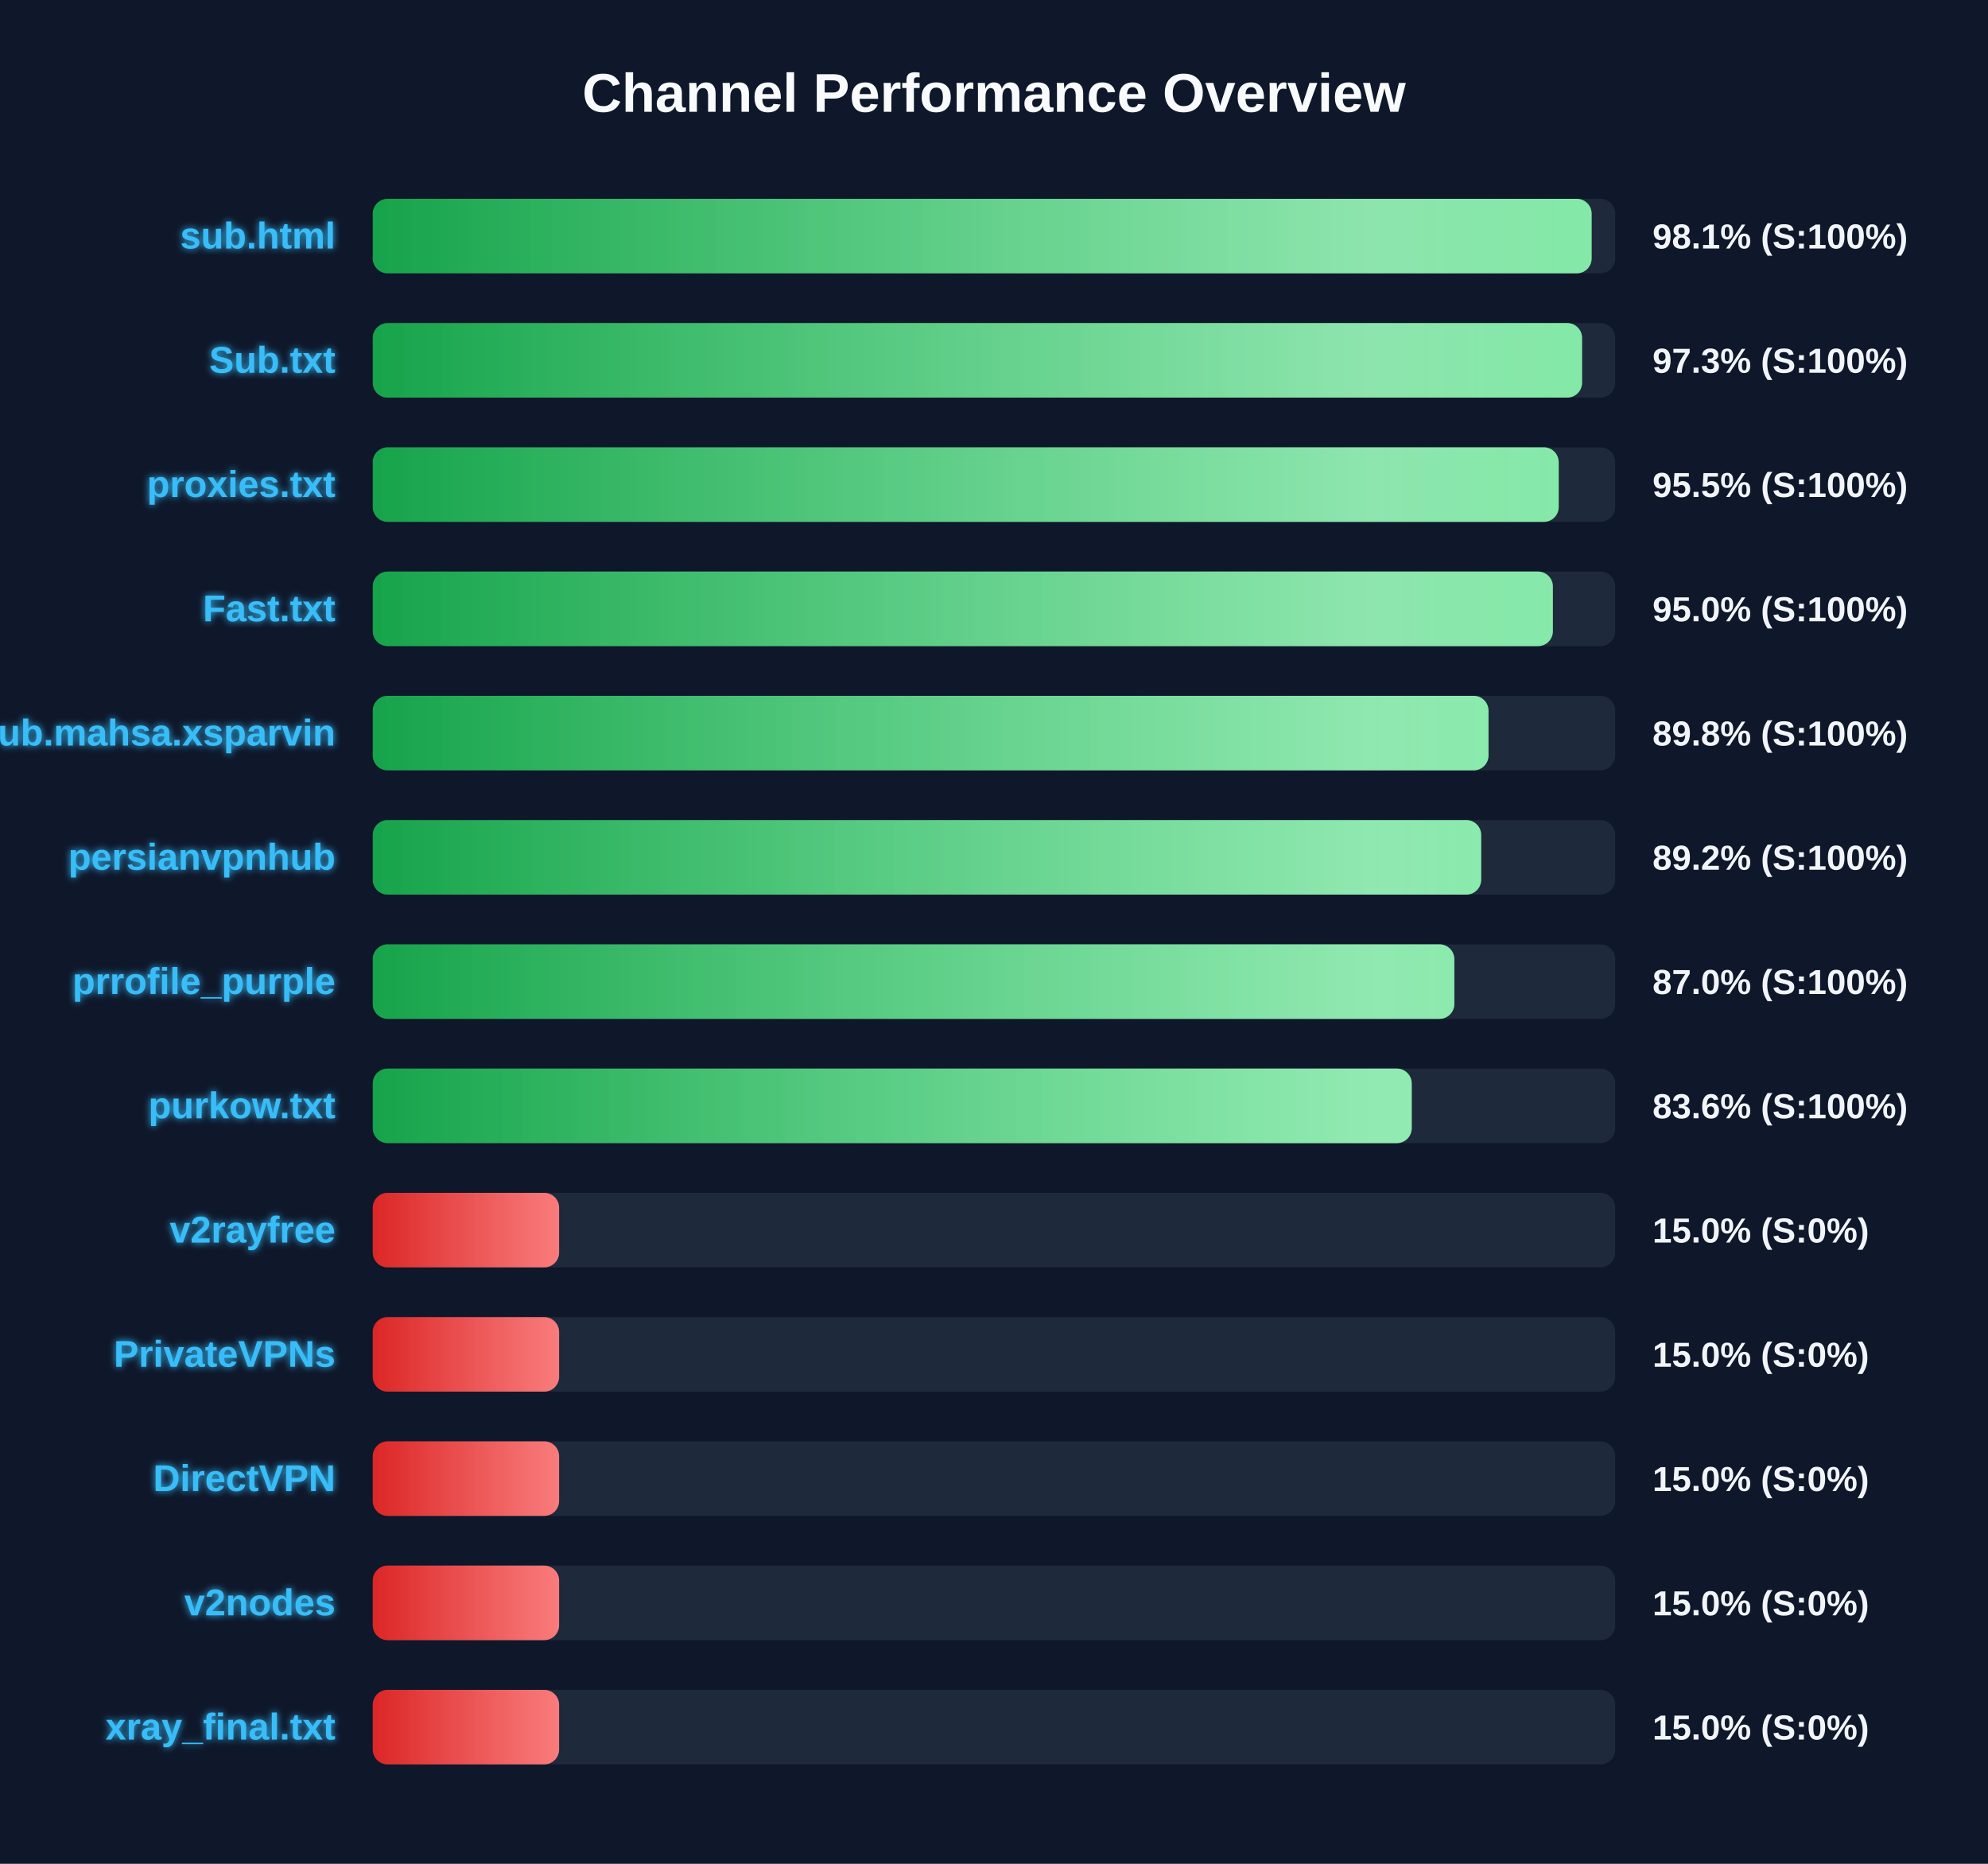
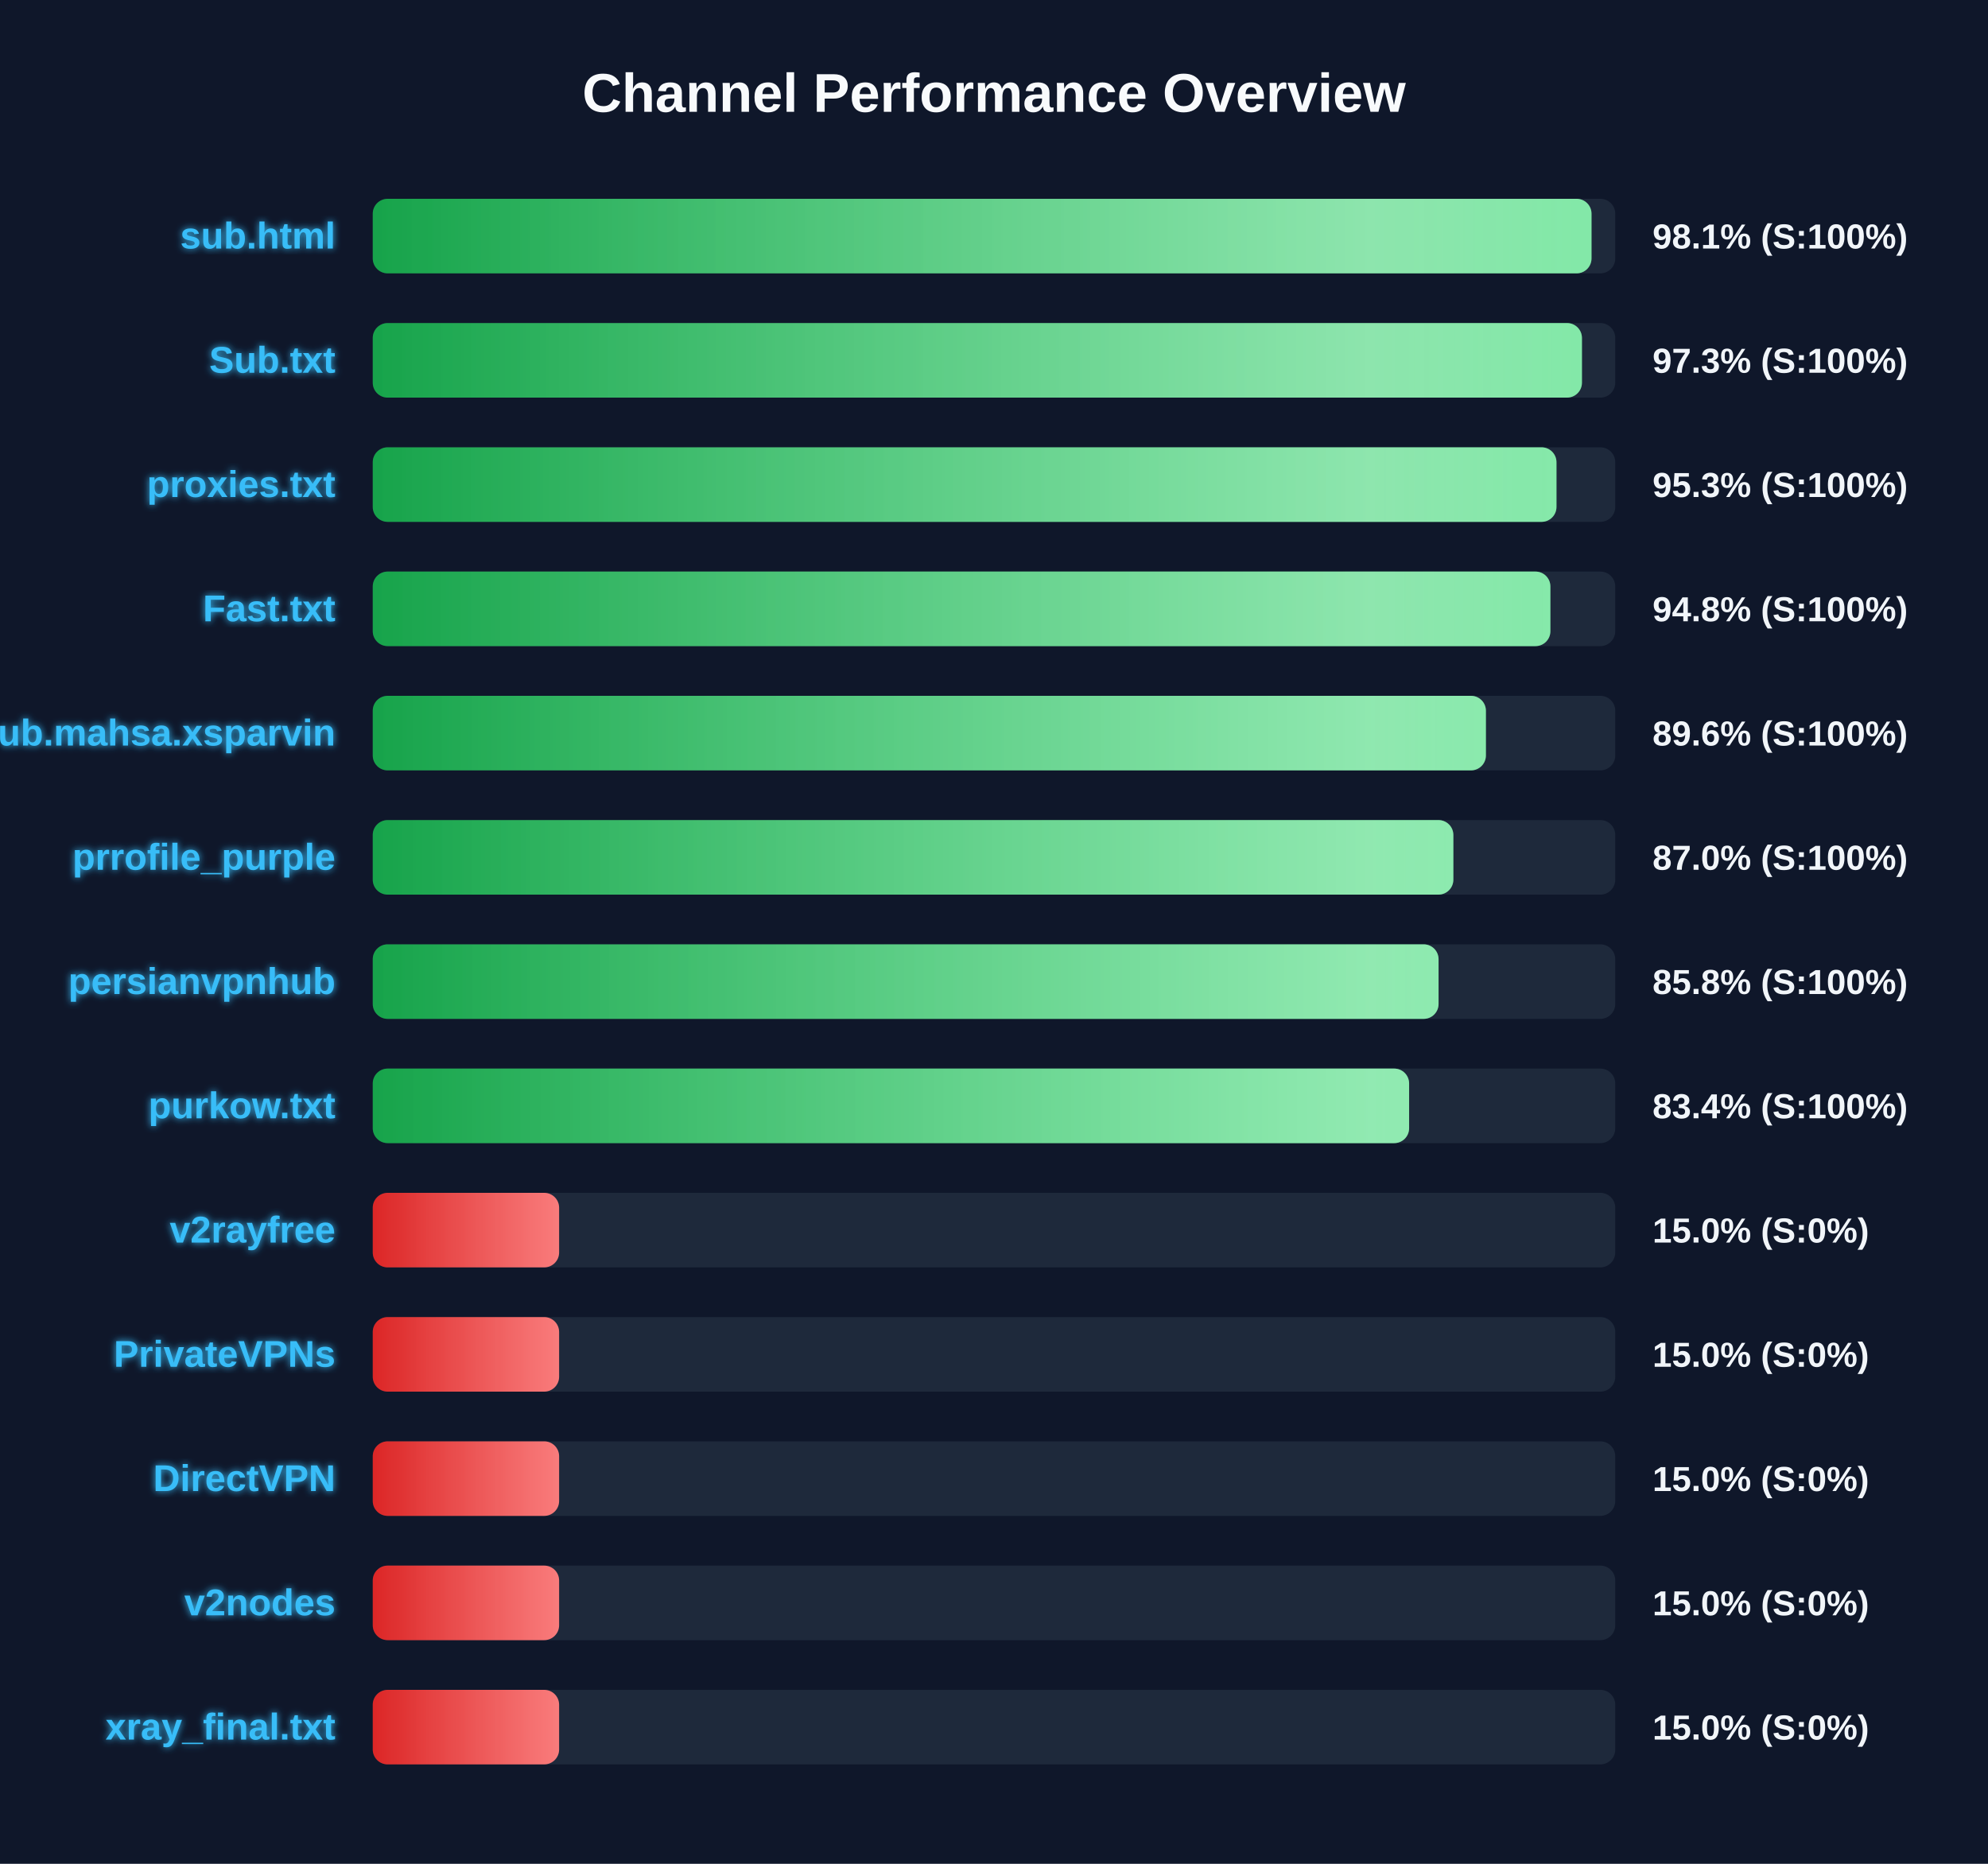
<svg xmlns="http://www.w3.org/2000/svg" width="800" height="750" version="1.1">
  <defs>
    <linearGradient id="grad-green" x1="0%" y1="0%" x2="100%" y2="0%">
      <stop offset="0%" stop-color="#16a34a" />
      <stop offset="100%" stop-color="#4ade80" />
    </linearGradient>
    <linearGradient id="grad-yellow" x1="0%" y1="0%" x2="100%" y2="0%">
      <stop offset="0%" stop-color="#ca8a04" />
      <stop offset="100%" stop-color="#fde047" />
    </linearGradient>
    <linearGradient id="grad-red" x1="0%" y1="0%" x2="100%" y2="0%">
      <stop offset="0%" stop-color="#dc2626" />
      <stop offset="100%" stop-color="#f87171" />
    </linearGradient>
    <linearGradient id="shimmer" x1="0%" y1="0%" x2="100%" y2="0%">
      <stop offset="0%" stop-color="rgba(255,255,255,0)" />
      <stop offset="50%" stop-color="rgba(255,255,255,0.4)" />
      <stop offset="100%" stop-color="rgba(255,255,255,0)" />
    </linearGradient>
    <filter id="glow" x="-20%" y="-20%" width="140%" height="140%">
      <feGaussianBlur stdDeviation="1.5" result="blur" />
      <feComposite in="SourceGraphic" in2="blur" operator="over" />
    </filter>
  </defs>
  <style>
        .bg-rect { fill: #0f172a; }
        .title { font: bold 22px 'Segoe UI', Arial, sans-serif; fill: #f8fafc; }
        .row { font: bold 15px 'Segoe UI', Arial, sans-serif; fill: #38bdf8; filter: url(#glow); }
        .score { font: bold 14px 'Segoe UI', Arial, sans-serif; fill: #f1f5f9; }
        @keyframes shimmer-anim {
            0% { transform: translateX(-100%); }
            100% { transform: translateX(200%); }
        }
        .shimmer-rect {
            animation: shimmer-anim 2.5s infinite linear;
        }
    </style>
  <rect width="100%" height="100%" class="bg-rect" />
  <text x="400" y="45" text-anchor="middle" class="title">Channel Performance Overview</text>
  <rect x="150" y="80" width="500" height="30" fill="#1e293b" rx="6" />
  <clipPath id="clip-0">
-     <rect x="150" y="80" width="490.5" height="30" rx="6" />
+     <rect x="150" y="80" width="490.45" height="30" rx="6" />
  </clipPath>
-   <rect x="150" y="80" width="490.5" height="30" fill="url(#grad-green)" rx="6" />
+   <rect x="150" y="80" width="490.45" height="30" fill="url(#grad-green)" rx="6" />
  <g clip-path="url(#clip-0)">
    <rect x="150" y="80" width="100%" height="30" fill="url(#shimmer)" class="shimmer-rect" />
  </g>
  <text x="135" y="100" text-anchor="end" class="row">sub.html</text>
  <text x="665" y="100" text-anchor="start" class="score">98.1% (S:100%)</text>
  <rect x="150" y="130" width="500" height="30" fill="#1e293b" rx="6" />
  <clipPath id="clip-1">
-     <rect x="150" y="130" width="486.65" height="30" rx="6" />
+     <rect x="150" y="130" width="486.6" height="30" rx="6" />
  </clipPath>
-   <rect x="150" y="130" width="486.65" height="30" fill="url(#grad-green)" rx="6" />
+   <rect x="150" y="130" width="486.6" height="30" fill="url(#grad-green)" rx="6" />
  <g clip-path="url(#clip-1)">
    <rect x="150" y="130" width="100%" height="30" fill="url(#shimmer)" class="shimmer-rect" />
  </g>
  <text x="135" y="150" text-anchor="end" class="row">Sub.txt</text>
  <text x="665" y="150" text-anchor="start" class="score">97.3% (S:100%)</text>
  <rect x="150" y="180" width="500" height="30" fill="#1e293b" rx="6" />
  <clipPath id="clip-2">
-     <rect x="150" y="180" width="477.25" height="30" rx="6" />
+     <rect x="150" y="180" width="476.35" height="30" rx="6" />
  </clipPath>
-   <rect x="150" y="180" width="477.25" height="30" fill="url(#grad-green)" rx="6" />
+   <rect x="150" y="180" width="476.35" height="30" fill="url(#grad-green)" rx="6" />
  <g clip-path="url(#clip-2)">
    <rect x="150" y="180" width="100%" height="30" fill="url(#shimmer)" class="shimmer-rect" />
  </g>
  <text x="135" y="200" text-anchor="end" class="row">proxies.txt</text>
-   <text x="665" y="200" text-anchor="start" class="score">95.5% (S:100%)</text>
+   <text x="665" y="200" text-anchor="start" class="score">95.3% (S:100%)</text>
  <rect x="150" y="230" width="500" height="30" fill="#1e293b" rx="6" />
  <clipPath id="clip-3">
-     <rect x="150" y="230" width="474.9" height="30" rx="6" />
+     <rect x="150" y="230" width="473.9" height="30" rx="6" />
  </clipPath>
-   <rect x="150" y="230" width="474.9" height="30" fill="url(#grad-green)" rx="6" />
+   <rect x="150" y="230" width="473.9" height="30" fill="url(#grad-green)" rx="6" />
  <g clip-path="url(#clip-3)">
    <rect x="150" y="230" width="100%" height="30" fill="url(#shimmer)" class="shimmer-rect" />
  </g>
  <text x="135" y="250" text-anchor="end" class="row">Fast.txt</text>
-   <text x="665" y="250" text-anchor="start" class="score">95.0% (S:100%)</text>
+   <text x="665" y="250" text-anchor="start" class="score">94.8% (S:100%)</text>
  <rect x="150" y="280" width="500" height="30" fill="#1e293b" rx="6" />
  <clipPath id="clip-4">
-     <rect x="150" y="280" width="449.0" height="30" rx="6" />
+     <rect x="150" y="280" width="447.95" height="30" rx="6" />
  </clipPath>
-   <rect x="150" y="280" width="449.0" height="30" fill="url(#grad-green)" rx="6" />
+   <rect x="150" y="280" width="447.95" height="30" fill="url(#grad-green)" rx="6" />
  <g clip-path="url(#clip-4)">
    <rect x="150" y="280" width="100%" height="30" fill="url(#shimmer)" class="shimmer-rect" />
  </g>
  <text x="135" y="300" text-anchor="end" class="row">Sub.mahsa.xsparvin</text>
-   <text x="665" y="300" text-anchor="start" class="score">89.8% (S:100%)</text>
+   <text x="665" y="300" text-anchor="start" class="score">89.6% (S:100%)</text>
  <rect x="150" y="330" width="500" height="30" fill="#1e293b" rx="6" />
  <clipPath id="clip-5">
-     <rect x="150" y="330" width="446.05" height="30" rx="6" />
+     <rect x="150" y="330" width="434.85" height="30" rx="6" />
  </clipPath>
-   <rect x="150" y="330" width="446.05" height="30" fill="url(#grad-green)" rx="6" />
+   <rect x="150" y="330" width="434.85" height="30" fill="url(#grad-green)" rx="6" />
  <g clip-path="url(#clip-5)">
    <rect x="150" y="330" width="100%" height="30" fill="url(#shimmer)" class="shimmer-rect" />
  </g>
-   <text x="135" y="350" text-anchor="end" class="row">persianvpnhub</text>
-   <text x="665" y="350" text-anchor="start" class="score">89.2% (S:100%)</text>
+   <text x="135" y="350" text-anchor="end" class="row">prrofile_purple</text>
+   <text x="665" y="350" text-anchor="start" class="score">87.0% (S:100%)</text>
  <rect x="150" y="380" width="500" height="30" fill="#1e293b" rx="6" />
  <clipPath id="clip-6">
-     <rect x="150" y="380" width="435.25" height="30" rx="6" />
+     <rect x="150" y="380" width="428.9" height="30" rx="6" />
  </clipPath>
-   <rect x="150" y="380" width="435.25" height="30" fill="url(#grad-green)" rx="6" />
+   <rect x="150" y="380" width="428.9" height="30" fill="url(#grad-green)" rx="6" />
  <g clip-path="url(#clip-6)">
    <rect x="150" y="380" width="100%" height="30" fill="url(#shimmer)" class="shimmer-rect" />
  </g>
-   <text x="135" y="400" text-anchor="end" class="row">prrofile_purple</text>
-   <text x="665" y="400" text-anchor="start" class="score">87.0% (S:100%)</text>
+   <text x="135" y="400" text-anchor="end" class="row">persianvpnhub</text>
+   <text x="665" y="400" text-anchor="start" class="score">85.8% (S:100%)</text>
  <rect x="150" y="430" width="500" height="30" fill="#1e293b" rx="6" />
  <clipPath id="clip-7">
-     <rect x="150" y="430" width="418.1" height="30" rx="6" />
+     <rect x="150" y="430" width="417.05" height="30" rx="6" />
  </clipPath>
-   <rect x="150" y="430" width="418.1" height="30" fill="url(#grad-green)" rx="6" />
+   <rect x="150" y="430" width="417.05" height="30" fill="url(#grad-green)" rx="6" />
  <g clip-path="url(#clip-7)">
    <rect x="150" y="430" width="100%" height="30" fill="url(#shimmer)" class="shimmer-rect" />
  </g>
  <text x="135" y="450" text-anchor="end" class="row">purkow.txt</text>
-   <text x="665" y="450" text-anchor="start" class="score">83.6% (S:100%)</text>
+   <text x="665" y="450" text-anchor="start" class="score">83.4% (S:100%)</text>
  <rect x="150" y="480" width="500" height="30" fill="#1e293b" rx="6" />
  <clipPath id="clip-8">
    <rect x="150" y="480" width="75.0" height="30" rx="6" />
  </clipPath>
  <rect x="150" y="480" width="75.0" height="30" fill="url(#grad-red)" rx="6" />
  <g clip-path="url(#clip-8)">
    <rect x="150" y="480" width="100%" height="30" fill="url(#shimmer)" class="shimmer-rect" />
  </g>
  <text x="135" y="500" text-anchor="end" class="row">v2rayfree</text>
  <text x="665" y="500" text-anchor="start" class="score">15.0% (S:0%)</text>
  <rect x="150" y="530" width="500" height="30" fill="#1e293b" rx="6" />
  <clipPath id="clip-9">
    <rect x="150" y="530" width="75.0" height="30" rx="6" />
  </clipPath>
  <rect x="150" y="530" width="75.0" height="30" fill="url(#grad-red)" rx="6" />
  <g clip-path="url(#clip-9)">
    <rect x="150" y="530" width="100%" height="30" fill="url(#shimmer)" class="shimmer-rect" />
  </g>
  <text x="135" y="550" text-anchor="end" class="row">PrivateVPNs</text>
  <text x="665" y="550" text-anchor="start" class="score">15.0% (S:0%)</text>
  <rect x="150" y="580" width="500" height="30" fill="#1e293b" rx="6" />
  <clipPath id="clip-10">
    <rect x="150" y="580" width="75.0" height="30" rx="6" />
  </clipPath>
  <rect x="150" y="580" width="75.0" height="30" fill="url(#grad-red)" rx="6" />
  <g clip-path="url(#clip-10)">
    <rect x="150" y="580" width="100%" height="30" fill="url(#shimmer)" class="shimmer-rect" />
  </g>
  <text x="135" y="600" text-anchor="end" class="row">DirectVPN</text>
  <text x="665" y="600" text-anchor="start" class="score">15.0% (S:0%)</text>
  <rect x="150" y="630" width="500" height="30" fill="#1e293b" rx="6" />
  <clipPath id="clip-11">
    <rect x="150" y="630" width="75.0" height="30" rx="6" />
  </clipPath>
  <rect x="150" y="630" width="75.0" height="30" fill="url(#grad-red)" rx="6" />
  <g clip-path="url(#clip-11)">
    <rect x="150" y="630" width="100%" height="30" fill="url(#shimmer)" class="shimmer-rect" />
  </g>
  <text x="135" y="650" text-anchor="end" class="row">v2nodes</text>
  <text x="665" y="650" text-anchor="start" class="score">15.0% (S:0%)</text>
  <rect x="150" y="680" width="500" height="30" fill="#1e293b" rx="6" />
  <clipPath id="clip-12">
    <rect x="150" y="680" width="75.0" height="30" rx="6" />
  </clipPath>
  <rect x="150" y="680" width="75.0" height="30" fill="url(#grad-red)" rx="6" />
  <g clip-path="url(#clip-12)">
    <rect x="150" y="680" width="100%" height="30" fill="url(#shimmer)" class="shimmer-rect" />
  </g>
  <text x="135" y="700" text-anchor="end" class="row">xray_final.txt</text>
  <text x="665" y="700" text-anchor="start" class="score">15.0% (S:0%)</text>
</svg>
